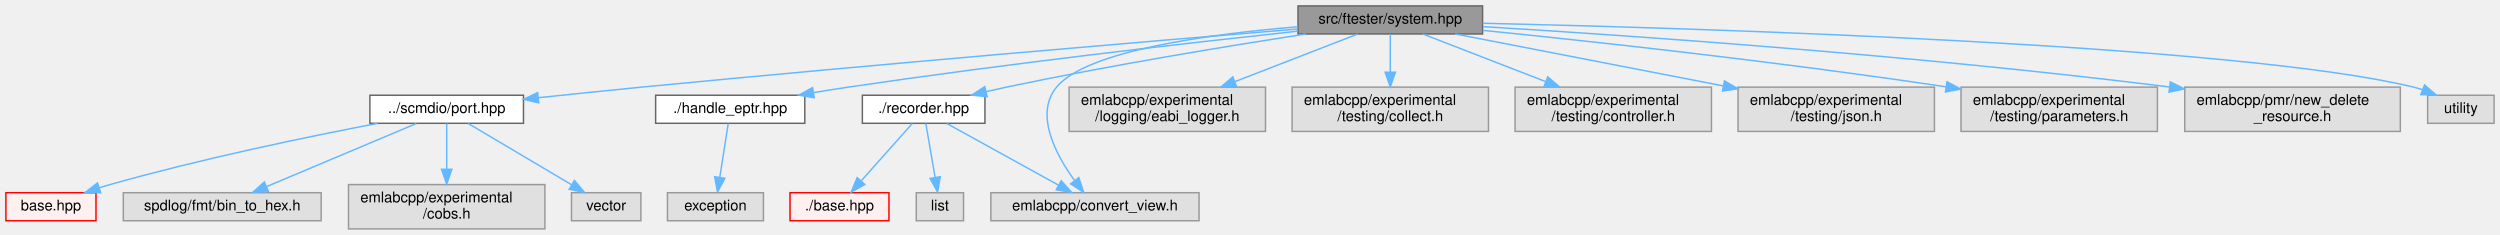
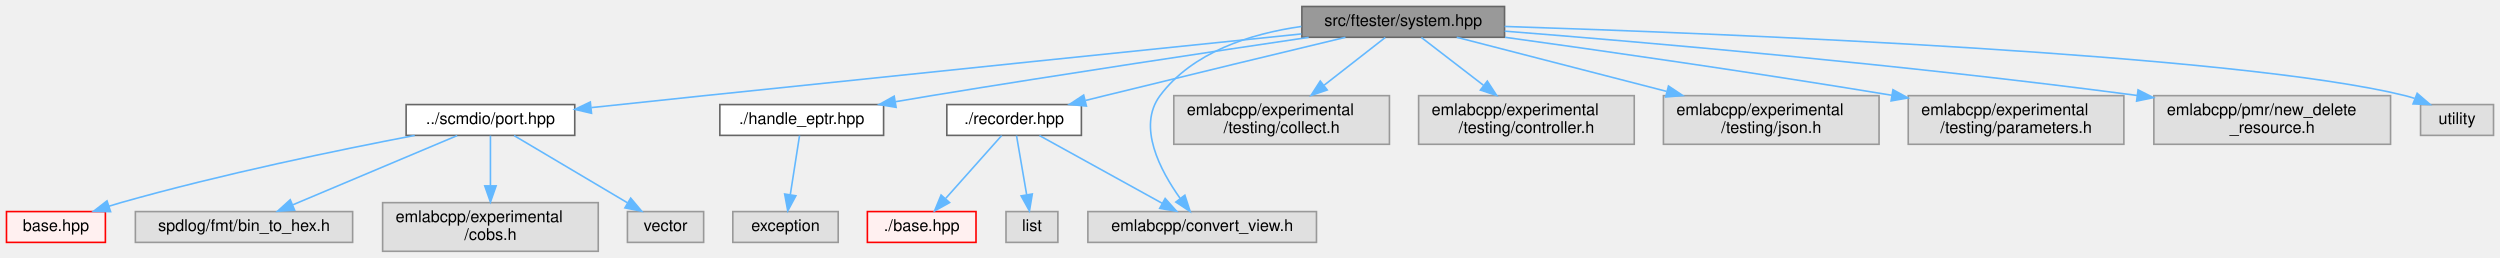
- <svg xmlns="http://www.w3.org/2000/svg" xmlns:xlink="http://www.w3.org/1999/xlink" width="1693pt" height="159pt" viewBox="0.00 0.00 1693.00 159.00">
+ <svg xmlns="http://www.w3.org/2000/svg" xmlns:xlink="http://www.w3.org/1999/xlink" width="1542pt" height="159pt" viewBox="0.00 0.00 1542.00 159.00">
  <g id="graph0" class="graph" transform="scale(1 1) rotate(0) translate(4 155)">
    <g id="Node000001" class="node">
      <g id="a_Node000001">
        <a xlink:title=" ">
-           <polygon fill="#999999" stroke="#666666" points="1000,-151 875,-151 875,-132 1000,-132 1000,-151" />
-           <text text-anchor="middle" x="937.5" y="-139" font-family="Helvetica,sans-Serif" font-size="10.00">src/ftester/system.hpp</text>
+           <polygon fill="#999999" stroke="#666666" points="924,-151 799,-151 799,-132 924,-132 924,-151" />
+           <text text-anchor="middle" x="861.5" y="-139" font-family="Helvetica,sans-Serif" font-size="10.00">src/ftester/system.hpp</text>
        </a>
      </g>
    </g>
    <g id="Node000002" class="node">
      <g id="a_Node000002">
        <a xlink:href="port_8hpp.html" target="_top" xlink:title=" ">
          <polygon fill="white" stroke="#666666" points="350.5,-90.5 246.5,-90.5 246.5,-71.5 350.5,-71.5 350.5,-90.5" />
          <text text-anchor="middle" x="298.5" y="-78.5" font-family="Helvetica,sans-Serif" font-size="10.00">../scmdio/port.hpp</text>
        </a>
      </g>
    </g>
    <g id="edge1_Node000001_Node000002" class="edge">
      <g id="a_edge1_Node000001_Node000002">
        <a xlink:title=" ">
-           <path fill="none" stroke="#63b8ff" d="M874.63,-135.35C778.77,-127.42 590.34,-111.49 430.5,-96 407.73,-93.79 382.77,-91.19 360.74,-88.84" />
-           <polygon fill="#63b8ff" stroke="#63b8ff" points="360.83,-85.33 350.51,-87.74 360.08,-92.29 360.83,-85.33" />
+           <path fill="none" stroke="#63b8ff" d="M798.68,-134.07C714.76,-125.47 561.43,-109.7 430.5,-96 407.75,-93.62 382.79,-90.98 360.76,-88.64" />
+           <polygon fill="#63b8ff" stroke="#63b8ff" points="360.85,-85.13 350.53,-87.55 360.11,-92.09 360.85,-85.13" />
        </a>
      </g>
    </g>
    <g id="Node000013" class="node">
      <g id="a_Node000013">
        <a xlink:href="handle__eptr_8hpp.html" target="_top" xlink:title=" ">
          <polygon fill="white" stroke="#666666" points="541,-90.5 440,-90.5 440,-71.5 541,-71.5 541,-90.5" />
          <text text-anchor="middle" x="490.5" y="-78.5" font-family="Helvetica,sans-Serif" font-size="10.00">./handle_eptr.hpp</text>
        </a>
      </g>
    </g>
    <g id="edge6_Node000001_Node000013" class="edge">
      <g id="a_edge6_Node000001_Node000013">
        <a xlink:title=" ">
-           <path fill="none" stroke="#63b8ff" d="M874.7,-133.9C801.51,-125.98 677,-111.77 570.5,-96 562.85,-94.87 554.81,-93.58 546.89,-92.25" />
-           <polygon fill="#63b8ff" stroke="#63b8ff" points="547.41,-88.79 536.97,-90.56 546.23,-95.69 547.41,-88.79" />
+           <path fill="none" stroke="#63b8ff" d="M803.19,-131.96C744.4,-123.26 651.07,-109.21 570.5,-96 563.33,-94.82 555.8,-93.55 548.34,-92.27" />
+           <polygon fill="#63b8ff" stroke="#63b8ff" points="548.72,-88.79 538.27,-90.53 547.53,-95.69 548.72,-88.79" />
        </a>
      </g>
    </g>
    <g id="Node000015" class="node">
      <g id="a_Node000015">
        <a xlink:href="recorder_8hpp.html" target="_top" xlink:title=" ">
          <polygon fill="white" stroke="#666666" points="663,-90.5 580,-90.5 580,-71.5 663,-71.5 663,-90.5" />
          <text text-anchor="middle" x="621.5" y="-78.5" font-family="Helvetica,sans-Serif" font-size="10.00">./recorder.hpp</text>
        </a>
      </g>
    </g>
    <g id="edge8_Node000001_Node000015" class="edge">
      <g id="a_edge8_Node000001_Node000015">
        <a xlink:title=" ">
-           <path fill="none" stroke="#63b8ff" d="M880.2,-131.97C827.37,-123.8 746.85,-110.58 677.5,-96 673.08,-95.07 668.48,-94.03 663.89,-92.96" />
-           <polygon fill="#63b8ff" stroke="#63b8ff" points="664.52,-89.51 653.98,-90.56 662.88,-96.31 664.52,-89.51" />
+           <path fill="none" stroke="#63b8ff" d="M825.86,-131.97C788.78,-123.07 729.04,-108.68 677.5,-96 673.62,-95.04 669.58,-94.05 665.54,-93.04" />
+           <polygon fill="#63b8ff" stroke="#63b8ff" points="666.1,-89.58 655.55,-90.56 664.4,-96.37 666.1,-89.58" />
        </a>
      </g>
    </g>
    <g id="Node000018" class="node">
      <g id="a_Node000018">
        <a xlink:title=" ">
          <polygon fill="#e0e0e0" stroke="#999999" points="808,-24.5 667,-24.5 667,-5.5 808,-5.5 808,-24.5" />
          <text text-anchor="middle" x="737.5" y="-12.5" font-family="Helvetica,sans-Serif" font-size="10.00">emlabcpp/convert_view.h</text>
        </a>
      </g>
    </g>
    <g id="edge12_Node000001_Node000018" class="edge">
      <g id="a_edge12_Node000001_Node000018">
        <a xlink:title=" ">
-           <path fill="none" stroke="#63b8ff" d="M874.84,-136.87C815.28,-131.95 731.85,-120.75 711.5,-96 696.41,-77.65 710.99,-50.33 723.63,-32.84" />
-           <polygon fill="#63b8ff" stroke="#63b8ff" points="726.58,-34.75 729.9,-24.69 721.03,-30.48 726.58,-34.75" />
+           <path fill="none" stroke="#63b8ff" d="M798.67,-138.68C767.18,-134.19 731.57,-122.88 711.5,-96 697.29,-76.96 711.63,-49.82 723.98,-32.56" />
+           <polygon fill="#63b8ff" stroke="#63b8ff" points="726.82,-34.61 730.1,-24.53 721.25,-30.37 726.82,-34.61" />
        </a>
      </g>
    </g>
    <g id="Node000020" class="node">
      <g id="a_Node000020">
        <a xlink:title=" ">
          <polygon fill="#e0e0e0" stroke="#999999" points="853,-96 720,-96 720,-66 853,-66 853,-96" />
          <text text-anchor="start" x="728" y="-84" font-family="Helvetica,sans-Serif" font-size="10.00">emlabcpp/experimental</text>
-           <text text-anchor="middle" x="786.5" y="-73" font-family="Helvetica,sans-Serif" font-size="10.00">/logging/eabi_logger.h</text>
+           <text text-anchor="middle" x="786.5" y="-73" font-family="Helvetica,sans-Serif" font-size="10.00">/testing/collect.h</text>
        </a>
      </g>
    </g>
    <g id="edge13_Node000001_Node000020" class="edge">
      <g id="a_edge13_Node000001_Node000020">
        <a xlink:title=" ">
-           <path fill="none" stroke="#63b8ff" d="M915.54,-131.99C893.81,-123.57 859.89,-110.43 832.28,-99.73" />
-           <polygon fill="#63b8ff" stroke="#63b8ff" points="833.39,-96.41 822.8,-96.06 830.86,-102.94 833.39,-96.41" />
+           <path fill="none" stroke="#63b8ff" d="M850.43,-131.87C840.54,-124.15 825.65,-112.54 812.73,-102.46" />
+           <polygon fill="#63b8ff" stroke="#63b8ff" points="814.63,-99.51 804.6,-96.11 810.33,-105.02 814.63,-99.51" />
        </a>
      </g>
    </g>
    <g id="Node000021" class="node">
      <g id="a_Node000021">
        <a xlink:title=" ">
          <polygon fill="#e0e0e0" stroke="#999999" points="1004,-96 871,-96 871,-66 1004,-66 1004,-96" />
          <text text-anchor="start" x="879" y="-84" font-family="Helvetica,sans-Serif" font-size="10.00">emlabcpp/experimental</text>
-           <text text-anchor="middle" x="937.5" y="-73" font-family="Helvetica,sans-Serif" font-size="10.00">/testing/collect.h</text>
+           <text text-anchor="middle" x="937.5" y="-73" font-family="Helvetica,sans-Serif" font-size="10.00">/testing/controller.h</text>
        </a>
      </g>
    </g>
    <g id="edge14_Node000001_Node000021" class="edge">
      <g id="a_edge14_Node000001_Node000021">
        <a xlink:title=" ">
-           <path fill="none" stroke="#63b8ff" d="M937.5,-131.87C937.5,-125.11 937.5,-115.35 937.5,-106.26" />
-           <polygon fill="#63b8ff" stroke="#63b8ff" points="941,-106.11 937.5,-96.11 934,-106.11 941,-106.11" />
+           <path fill="none" stroke="#63b8ff" d="M872.71,-131.87C882.74,-124.15 897.83,-112.54 910.92,-102.46" />
+           <polygon fill="#63b8ff" stroke="#63b8ff" points="913.37,-104.99 919.16,-96.11 909.1,-99.44 913.37,-104.99" />
        </a>
      </g>
    </g>
    <g id="Node000022" class="node">
      <g id="a_Node000022">
        <a xlink:title=" ">
          <polygon fill="#e0e0e0" stroke="#999999" points="1155,-96 1022,-96 1022,-66 1155,-66 1155,-96" />
          <text text-anchor="start" x="1030" y="-84" font-family="Helvetica,sans-Serif" font-size="10.00">emlabcpp/experimental</text>
-           <text text-anchor="middle" x="1088.5" y="-73" font-family="Helvetica,sans-Serif" font-size="10.00">/testing/controller.h</text>
+           <text text-anchor="middle" x="1088.5" y="-73" font-family="Helvetica,sans-Serif" font-size="10.00">/testing/json.h</text>
        </a>
      </g>
    </g>
    <g id="edge15_Node000001_Node000022" class="edge">
      <g id="a_edge15_Node000001_Node000022">
        <a xlink:title=" ">
-           <path fill="none" stroke="#63b8ff" d="M959.46,-131.99C981.19,-123.57 1015.11,-110.43 1042.72,-99.73" />
-           <polygon fill="#63b8ff" stroke="#63b8ff" points="1044.14,-102.94 1052.2,-96.06 1041.61,-96.41 1044.14,-102.94" />
+           <path fill="none" stroke="#63b8ff" d="M894.51,-131.99C928.32,-123.28 981.76,-109.51 1024,-98.62" />
+           <polygon fill="#63b8ff" stroke="#63b8ff" points="1025.12,-101.95 1033.93,-96.06 1023.37,-95.17 1025.12,-101.95" />
        </a>
      </g>
    </g>
    <g id="Node000023" class="node">
      <g id="a_Node000023">
        <a xlink:title=" ">
          <polygon fill="#e0e0e0" stroke="#999999" points="1306,-96 1173,-96 1173,-66 1306,-66 1306,-96" />
          <text text-anchor="start" x="1181" y="-84" font-family="Helvetica,sans-Serif" font-size="10.00">emlabcpp/experimental</text>
-           <text text-anchor="middle" x="1239.5" y="-73" font-family="Helvetica,sans-Serif" font-size="10.00">/testing/json.h</text>
+           <text text-anchor="middle" x="1239.5" y="-73" font-family="Helvetica,sans-Serif" font-size="10.00">/testing/parameters.h</text>
        </a>
      </g>
    </g>
    <g id="edge16_Node000001_Node000023" class="edge">
      <g id="a_edge16_Node000001_Node000023">
        <a xlink:title=" ">
-           <path fill="none" stroke="#63b8ff" d="M981.41,-131.99C1028.87,-122.8 1105.4,-107.98 1162.82,-96.85" />
-           <polygon fill="#63b8ff" stroke="#63b8ff" points="1163.79,-100.23 1172.95,-94.89 1162.46,-93.36 1163.79,-100.23" />
+           <path fill="none" stroke="#63b8ff" d="M924.28,-132C983.42,-123.83 1074.75,-110.8 1162.96,-96.22" />
+           <polygon fill="#63b8ff" stroke="#63b8ff" points="1163.58,-99.67 1172.87,-94.58 1162.43,-92.76 1163.58,-99.67" />
        </a>
      </g>
    </g>
    <g id="Node000024" class="node">
      <g id="a_Node000024">
        <a xlink:title=" ">
-           <polygon fill="#e0e0e0" stroke="#999999" points="1457,-96 1324,-96 1324,-66 1457,-66 1457,-96" />
-           <text text-anchor="start" x="1332" y="-84" font-family="Helvetica,sans-Serif" font-size="10.00">emlabcpp/experimental</text>
-           <text text-anchor="middle" x="1390.5" y="-73" font-family="Helvetica,sans-Serif" font-size="10.00">/testing/parameters.h</text>
+           <polygon fill="#e0e0e0" stroke="#999999" points="1470.5,-96 1324.5,-96 1324.5,-66 1470.5,-66 1470.5,-96" />
+           <text text-anchor="start" x="1332.5" y="-84" font-family="Helvetica,sans-Serif" font-size="10.00">emlabcpp/pmr/new_delete</text>
+           <text text-anchor="middle" x="1397.5" y="-73" font-family="Helvetica,sans-Serif" font-size="10.00">_resource.h</text>
        </a>
      </g>
    </g>
    <g id="edge17_Node000001_Node000024" class="edge">
      <g id="a_edge17_Node000001_Node000024">
        <a xlink:title=" ">
-           <path fill="none" stroke="#63b8ff" d="M1000.21,-134.42C1073.21,-127.06 1197.64,-113.6 1313.75,-96.21" />
-           <polygon fill="#63b8ff" stroke="#63b8ff" points="1314.52,-99.63 1323.88,-94.68 1313.47,-92.71 1314.52,-99.63" />
+           <path fill="none" stroke="#63b8ff" d="M924.08,-135.79C1009.82,-129.02 1168.83,-115.33 1314.22,-96.11" />
+           <polygon fill="#63b8ff" stroke="#63b8ff" points="1314.77,-99.57 1324.22,-94.78 1313.85,-92.63 1314.77,-99.57" />
        </a>
      </g>
    </g>
    <g id="Node000025" class="node">
      <g id="a_Node000025">
        <a xlink:title=" ">
-           <polygon fill="#e0e0e0" stroke="#999999" points="1621.5,-96 1475.5,-96 1475.5,-66 1621.5,-66 1621.5,-96" />
-           <text text-anchor="start" x="1483.5" y="-84" font-family="Helvetica,sans-Serif" font-size="10.00">emlabcpp/pmr/new_delete</text>
-           <text text-anchor="middle" x="1548.5" y="-73" font-family="Helvetica,sans-Serif" font-size="10.00">_resource.h</text>
+           <polygon fill="#e0e0e0" stroke="#999999" points="1534,-90.5 1489,-90.5 1489,-71.5 1534,-71.5 1534,-90.5" />
+           <text text-anchor="middle" x="1511.5" y="-78.5" font-family="Helvetica,sans-Serif" font-size="10.00">utility</text>
        </a>
      </g>
    </g>
    <g id="edge18_Node000001_Node000025" class="edge">
      <g id="a_edge18_Node000001_Node000025">
        <a xlink:title=" ">
-           <path fill="none" stroke="#63b8ff" d="M1000.38,-136.95C1097.78,-131.06 1291.18,-117.85 1465.12,-96.1" />
-           <polygon fill="#63b8ff" stroke="#63b8ff" points="1465.75,-99.55 1475.23,-94.83 1464.87,-92.61 1465.75,-99.55" />
-         </a>
-       </g>
-     </g>
-     <g id="Node000026" class="node">
-       <g id="a_Node000026">
-         <a xlink:title=" ">
-           <polygon fill="#e0e0e0" stroke="#999999" points="1685,-90.5 1640,-90.5 1640,-71.5 1685,-71.5 1685,-90.5" />
-           <text text-anchor="middle" x="1662.5" y="-78.5" font-family="Helvetica,sans-Serif" font-size="10.00">utility</text>
-         </a>
-       </g>
-     </g>
-     <g id="edge19_Node000001_Node000026" class="edge">
-       <g id="a_edge19_Node000001_Node000026">
-         <a xlink:title=" ">
-           <path fill="none" stroke="#63b8ff" d="M1000.11,-139.26C1147.31,-135.89 1511.88,-124.81 1630.5,-96 1632.44,-95.53 1634.42,-94.94 1636.38,-94.29" />
-           <polygon fill="#63b8ff" stroke="#63b8ff" points="1637.91,-97.45 1645.94,-90.55 1635.36,-90.93 1637.91,-97.45" />
+           <path fill="none" stroke="#63b8ff" d="M924.06,-138.69C1059.4,-134.33 1375.53,-121.68 1479.5,-96 1481.44,-95.52 1483.42,-94.93 1485.38,-94.27" />
+           <polygon fill="#63b8ff" stroke="#63b8ff" points="1486.91,-97.43 1494.94,-90.52 1484.35,-90.91 1486.91,-97.43" />
        </a>
      </g>
    </g>
    <g id="Node000003" class="node">
      <g id="a_Node000003">
        <a xlink:href="scmdio_2base_8hpp.html" target="_top" xlink:title=" ">
          <polygon fill="#fff0f0" stroke="red" points="61,-24.5 0,-24.5 0,-5.5 61,-5.5 61,-24.5" />
          <text text-anchor="middle" x="30.5" y="-12.5" font-family="Helvetica,sans-Serif" font-size="10.00">base.hpp</text>
        </a>
      </g>
    </g>
    <g id="edge2_Node000002_Node000003" class="edge">
      <g id="a_edge2_Node000002_Node000003">
        <a xlink:title=" ">
          <path fill="none" stroke="#63b8ff" d="M251.8,-71.47C205.43,-62.61 132.49,-47.58 70.5,-30 68.08,-29.32 65.6,-28.56 63.11,-27.78" />
          <polygon fill="#63b8ff" stroke="#63b8ff" points="64.21,-24.45 53.61,-24.62 62,-31.1 64.21,-24.45" />
        </a>
      </g>
    </g>
    <g id="Node000010" class="node">
      <g id="a_Node000010">
        <a xlink:title=" ">
          <polygon fill="#e0e0e0" stroke="#999999" points="213.5,-24.5 79.5,-24.5 79.5,-5.5 213.5,-5.5 213.5,-24.5" />
          <text text-anchor="middle" x="146.5" y="-12.5" font-family="Helvetica,sans-Serif" font-size="10.00">spdlog/fmt/bin_to_hex.h</text>
        </a>
      </g>
    </g>
    <g id="edge3_Node000002_Node000010" class="edge">
      <g id="a_edge3_Node000002_Node000010">
        <a xlink:title=" ">
          <path fill="none" stroke="#63b8ff" d="M278,-71.37C251.94,-60.39 206.72,-41.36 176.71,-28.72" />
          <polygon fill="#63b8ff" stroke="#63b8ff" points="177.73,-25.35 167.16,-24.7 175.02,-31.81 177.73,-25.35" />
        </a>
      </g>
    </g>
    <g id="Node000011" class="node">
      <g id="a_Node000011">
        <a xlink:title=" ">
          <polygon fill="#e0e0e0" stroke="#999999" points="365,-30 232,-30 232,0 365,0 365,-30" />
          <text text-anchor="start" x="240" y="-18" font-family="Helvetica,sans-Serif" font-size="10.00">emlabcpp/experimental</text>
          <text text-anchor="middle" x="298.5" y="-7" font-family="Helvetica,sans-Serif" font-size="10.00">/cobs.h</text>
        </a>
      </g>
    </g>
    <g id="edge4_Node000002_Node000011" class="edge">
      <g id="a_edge4_Node000002_Node000011">
        <a xlink:title=" ">
          <path fill="none" stroke="#63b8ff" d="M298.5,-71.37C298.5,-63.49 298.5,-51.45 298.5,-40.6" />
          <polygon fill="#63b8ff" stroke="#63b8ff" points="302,-40.36 298.5,-30.36 295,-40.36 302,-40.36" />
        </a>
      </g>
    </g>
    <g id="Node000012" class="node">
      <g id="a_Node000012">
        <a xlink:title=" ">
          <polygon fill="#e0e0e0" stroke="#999999" points="430,-24.5 383,-24.5 383,-5.5 430,-5.5 430,-24.5" />
          <text text-anchor="middle" x="406.5" y="-12.5" font-family="Helvetica,sans-Serif" font-size="10.00">vector</text>
        </a>
      </g>
    </g>
    <g id="edge5_Node000002_Node000012" class="edge">
      <g id="a_edge5_Node000002_Node000012">
        <a xlink:title=" ">
          <path fill="none" stroke="#63b8ff" d="M313.07,-71.37C331.02,-60.73 361.77,-42.51 383.06,-29.89" />
          <polygon fill="#63b8ff" stroke="#63b8ff" points="385,-32.81 391.82,-24.7 381.43,-26.79 385,-32.81" />
        </a>
      </g>
    </g>
    <g id="Node000014" class="node">
      <g id="a_Node000014">
        <a xlink:title=" ">
          <polygon fill="#e0e0e0" stroke="#999999" points="513,-24.5 448,-24.5 448,-5.5 513,-5.5 513,-24.5" />
          <text text-anchor="middle" x="480.5" y="-12.5" font-family="Helvetica,sans-Serif" font-size="10.00">exception</text>
        </a>
      </g>
    </g>
    <g id="edge7_Node000013_Node000014" class="edge">
      <g id="a_edge7_Node000013_Node000014">
        <a xlink:title=" ">
          <path fill="none" stroke="#63b8ff" d="M489.15,-71.37C487.7,-62.07 485.34,-46.98 483.45,-34.9" />
          <polygon fill="#63b8ff" stroke="#63b8ff" points="486.89,-34.25 481.89,-24.91 479.98,-35.33 486.89,-34.25" />
        </a>
      </g>
    </g>
    <g id="Node000016" class="node">
      <g id="a_Node000016">
        <a xlink:href="ftester_2base_8hpp.html" target="_top" xlink:title=" ">
          <polygon fill="#fff0f0" stroke="red" points="598,-24.5 531,-24.5 531,-5.5 598,-5.5 598,-24.5" />
          <text text-anchor="middle" x="564.5" y="-12.5" font-family="Helvetica,sans-Serif" font-size="10.00">./base.hpp</text>
        </a>
      </g>
    </g>
    <g id="edge9_Node000015_Node000016" class="edge">
      <g id="a_edge9_Node000015_Node000016">
        <a xlink:title=" ">
          <path fill="none" stroke="#63b8ff" d="M613.81,-71.37C605.02,-61.5 590.43,-45.11 579.39,-32.72" />
          <polygon fill="#63b8ff" stroke="#63b8ff" points="581.7,-30.05 572.43,-24.91 576.47,-34.7 581.7,-30.05" />
        </a>
      </g>
    </g>
    <g id="edge10_Node000015_Node000018" class="edge">
      <g id="a_edge10_Node000015_Node000018">
        <a xlink:title=" ">
          <path fill="none" stroke="#63b8ff" d="M637.14,-71.37C656.6,-60.63 690.05,-42.18 712.94,-29.55" />
          <polygon fill="#63b8ff" stroke="#63b8ff" points="714.67,-32.59 721.73,-24.7 711.29,-26.47 714.67,-32.59" />
        </a>
      </g>
    </g>
    <g id="Node000019" class="node">
      <g id="a_Node000019">
        <a xlink:title=" ">
          <polygon fill="#e0e0e0" stroke="#999999" points="648.5,-24.5 616.5,-24.5 616.5,-5.5 648.5,-5.5 648.5,-24.5" />
          <text text-anchor="middle" x="632.5" y="-12.5" font-family="Helvetica,sans-Serif" font-size="10.00">list</text>
        </a>
      </g>
    </g>
    <g id="edge11_Node000015_Node000019" class="edge">
      <g id="a_edge11_Node000015_Node000019">
        <a xlink:title=" ">
          <path fill="none" stroke="#63b8ff" d="M622.98,-71.37C624.58,-62.07 627.18,-46.98 629.25,-34.9" />
          <polygon fill="#63b8ff" stroke="#63b8ff" points="632.72,-35.35 630.97,-24.91 625.83,-34.17 632.72,-35.35" />
        </a>
      </g>
    </g>
  </g>
</svg>
